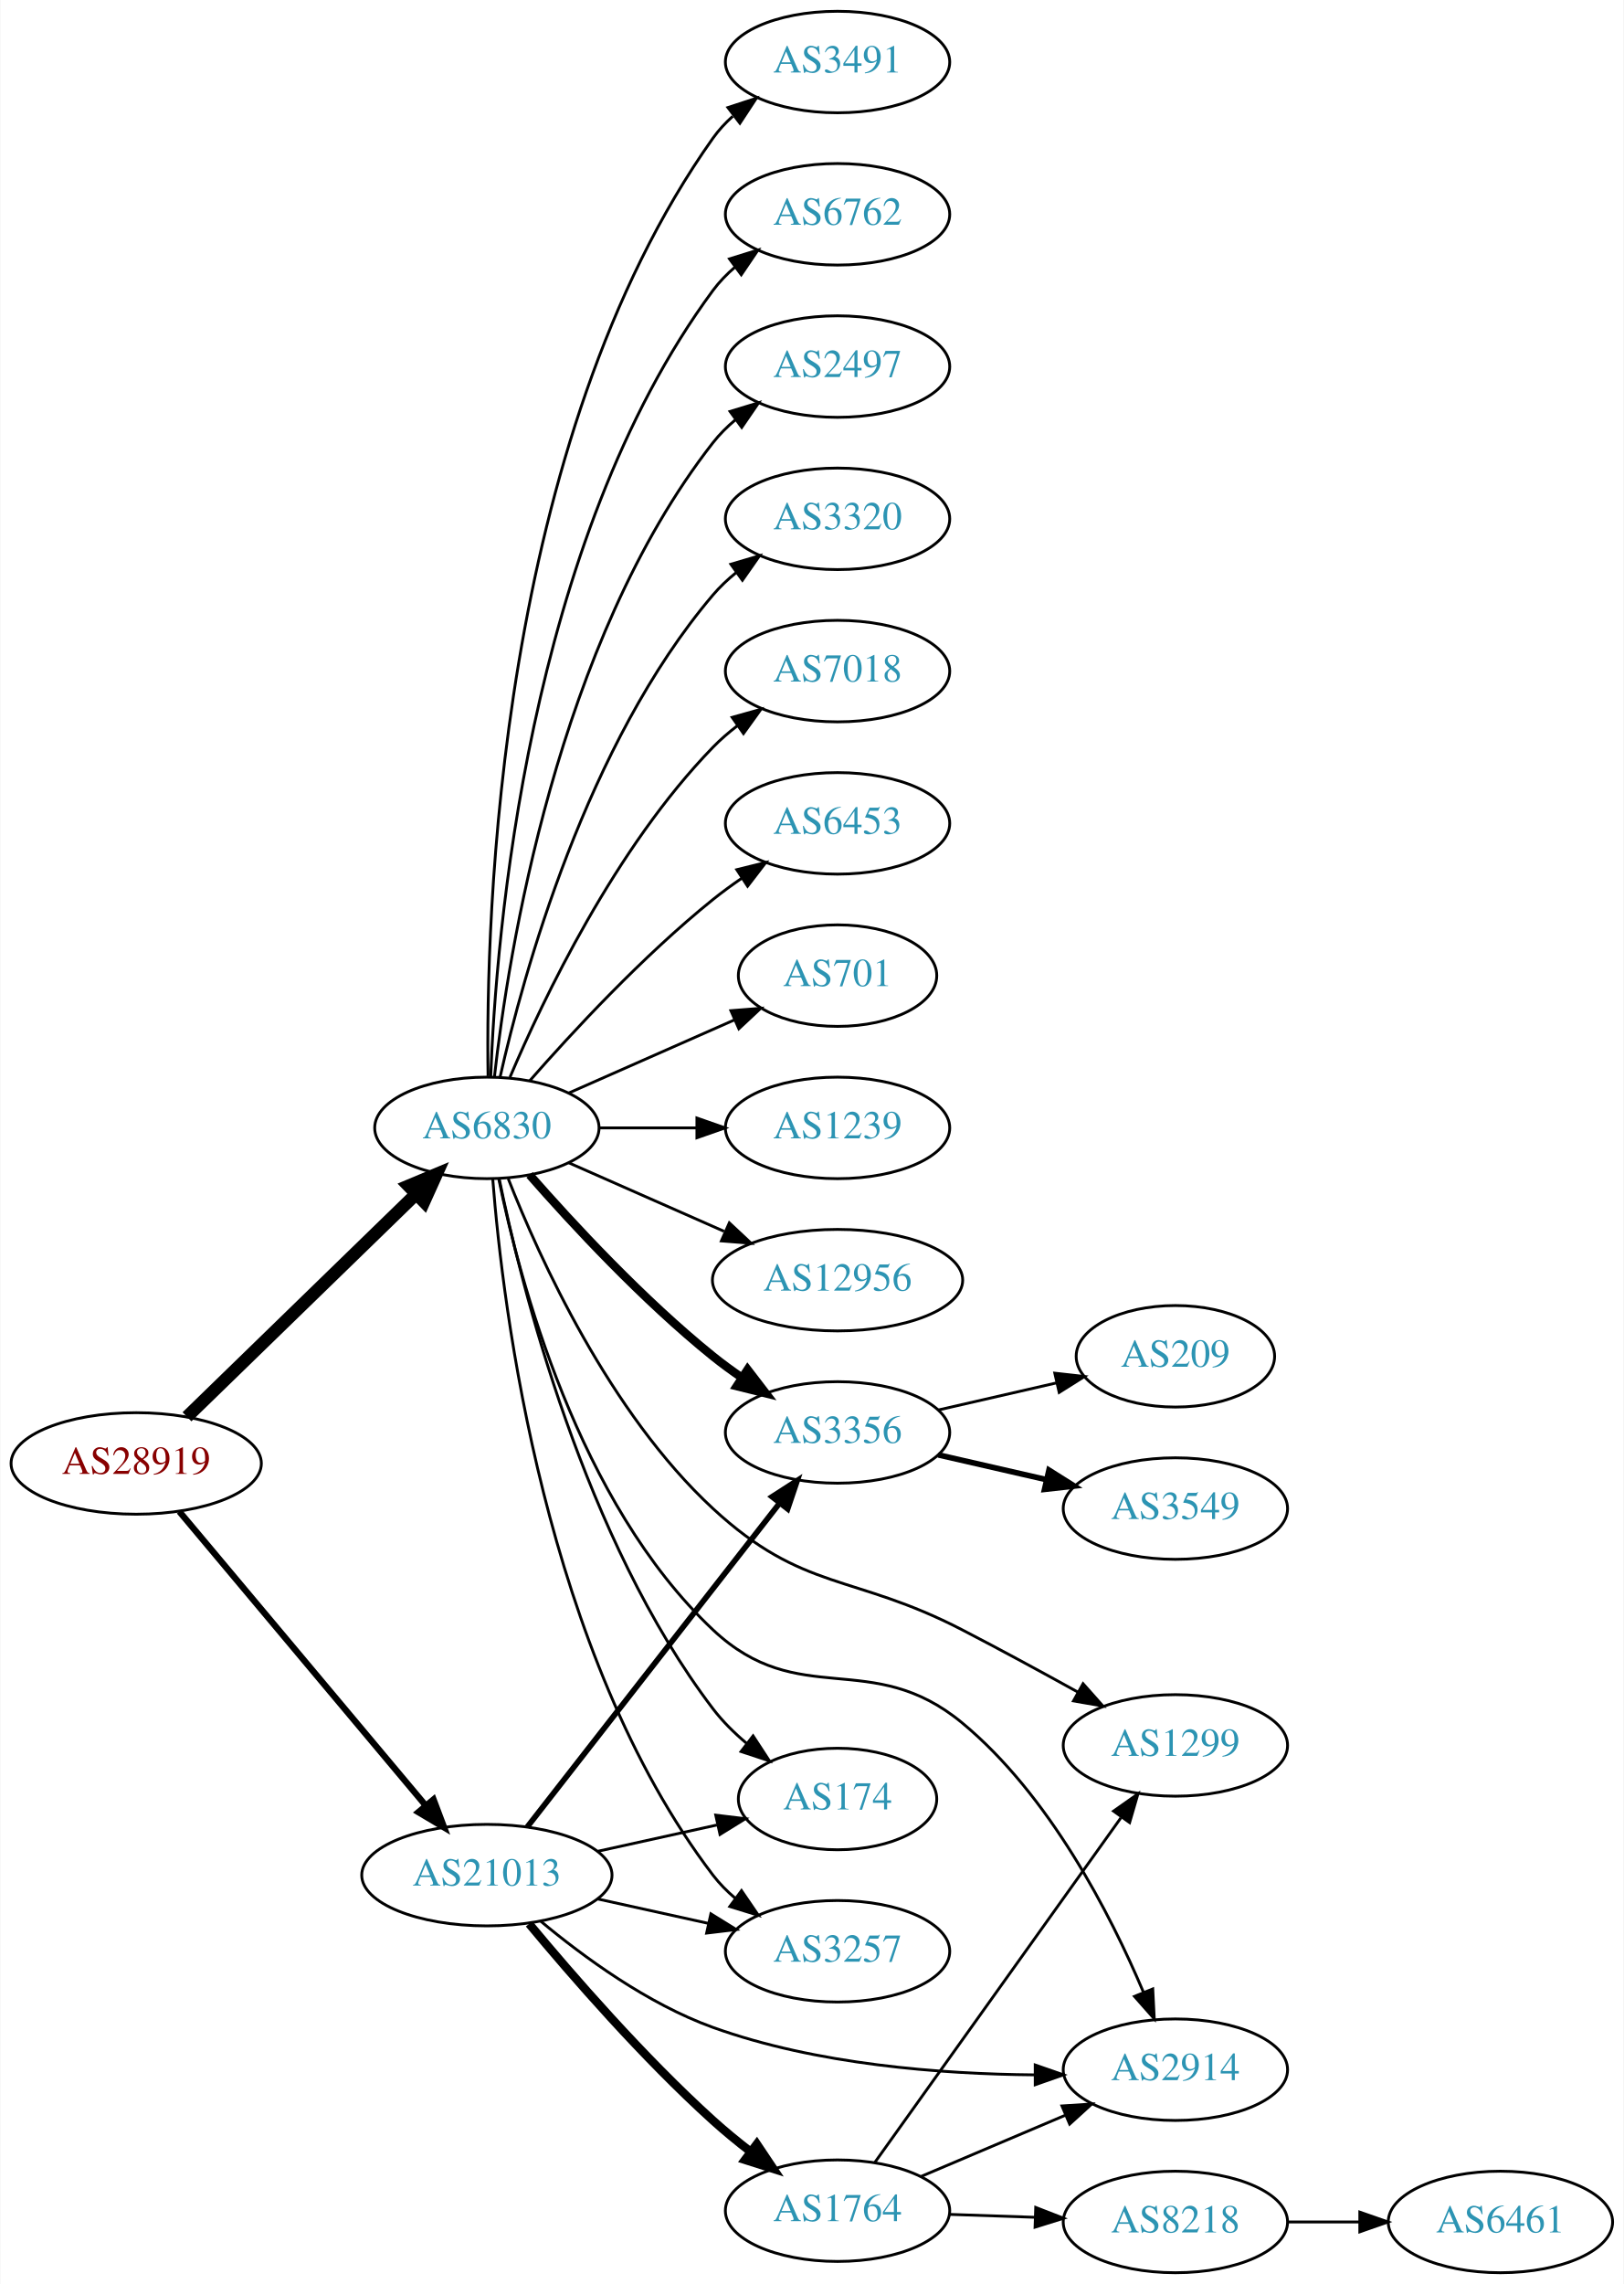
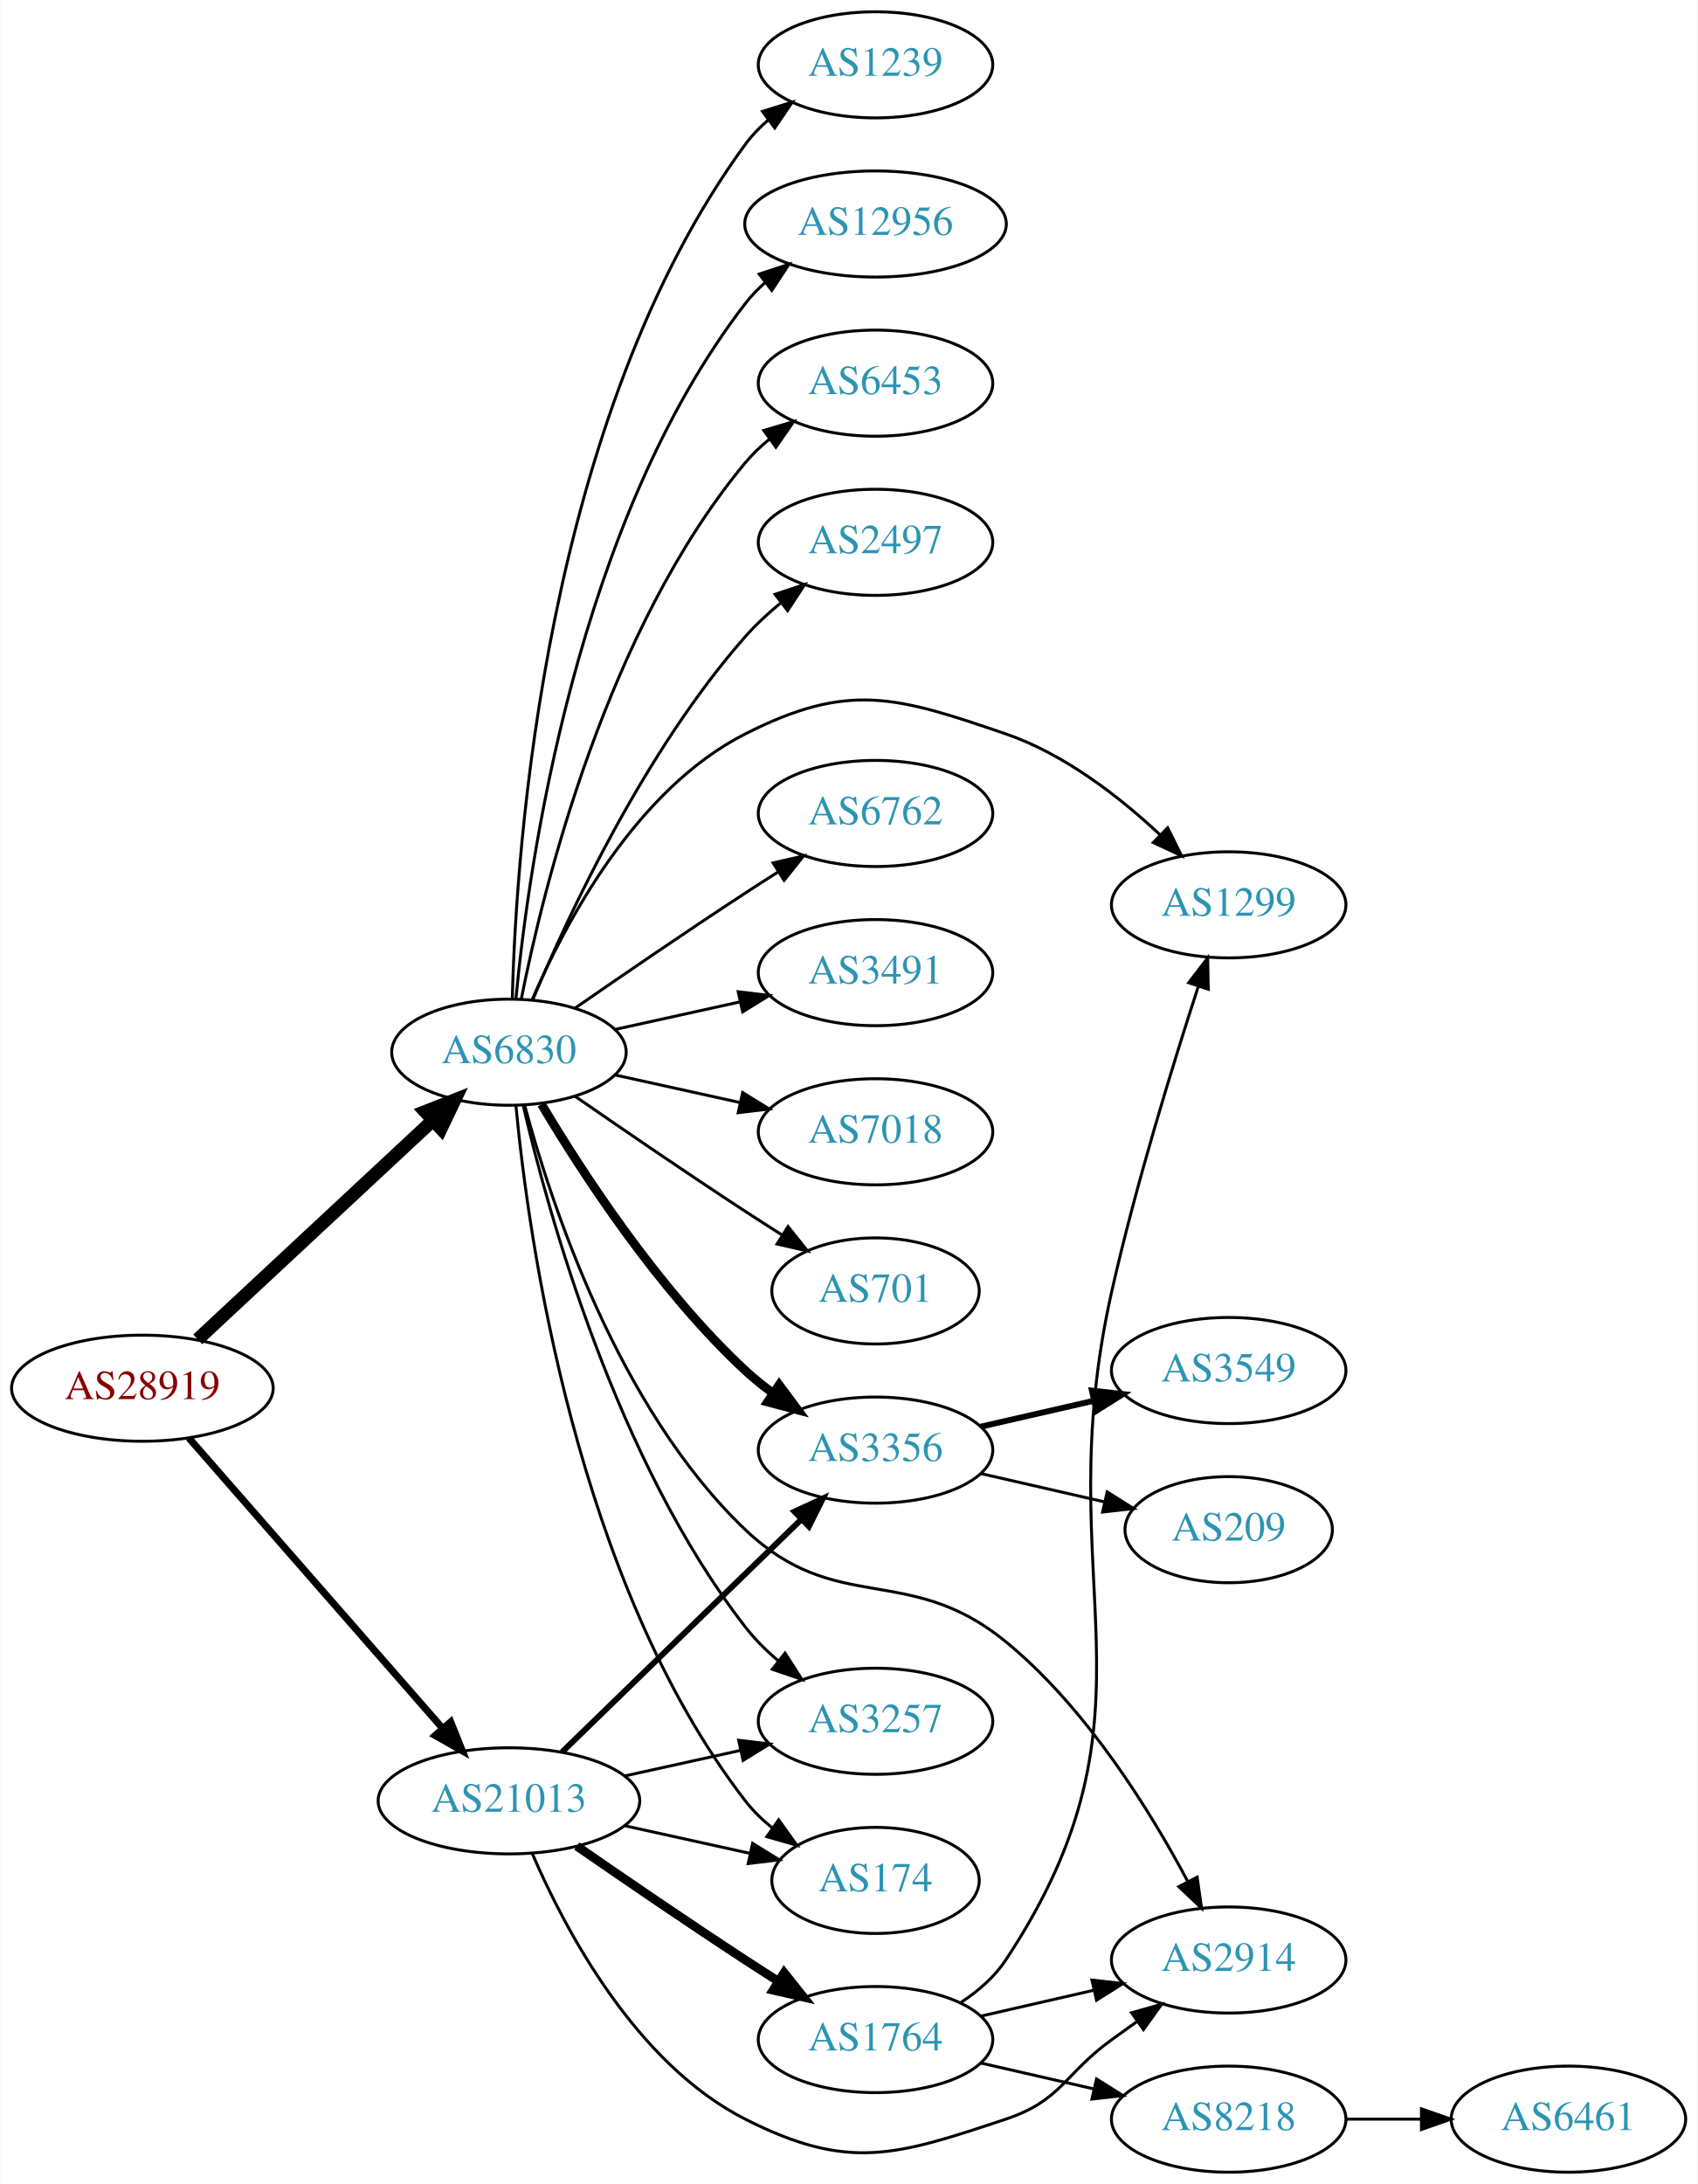
- <svg xmlns="http://www.w3.org/2000/svg" xmlns:xlink="http://www.w3.org/1999/xlink" width="576pt" height="810pt" viewBox="0.00 0.00 575.76 810.00">
-   <g id="graph0" class="graph" transform="scale(1 1) rotate(0) translate(4 806)">
-     <polygon fill="white" stroke="none" points="-4,4 -4,-806 571.762,-806 571.762,4 -4,4" />
+ <svg xmlns="http://www.w3.org/2000/svg" xmlns:xlink="http://www.w3.org/1999/xlink" width="576pt" height="741pt" viewBox="0.00 0.00 575.76 741.00">
+   <g id="graph0" class="graph" transform="scale(1 1) rotate(0) translate(4 737)">
+     <polygon fill="white" stroke="none" points="-4,4 -4,-737 571.762,-737 571.762,4 -4,4" />
    <g id="node1" class="node">
      <g id="a_node1">
        <a xlink:href="/asn/28919" xlink:title="AS28919 ~ Fischergries 2 [AT]">
-           <ellipse fill="#ffffff" stroke="black" cx="44.196" cy="-287" rx="44.393" ry="18" />
-           <text text-anchor="middle" x="44.196" y="-283.3" font-family="Times,serif" font-size="14.00" fill="#880000">AS28919</text>
+           <ellipse fill="#ffffff" stroke="black" cx="44.196" cy="-266" rx="44.393" ry="18" />
+           <text text-anchor="middle" x="44.196" y="-262.3" font-family="Times,serif" font-size="14.00" fill="#880000">AS28919</text>
        </a>
      </g>
    </g>
    <g id="node2" class="node">
      <g id="a_node2">
        <a xlink:href="/asn/6830" xlink:title="AS6830 ~ LGI-UPC [AT]">
-           <ellipse fill="#ffffff" stroke="black" cx="168.588" cy="-406" rx="39.794" ry="18" />
-           <text text-anchor="middle" x="168.588" y="-402.3" font-family="Times,serif" font-size="14.00" fill="#2c94b3">AS6830</text>
+           <ellipse fill="#ffffff" stroke="black" cx="168.588" cy="-380" rx="39.794" ry="18" />
+           <text text-anchor="middle" x="168.588" y="-376.3" font-family="Times,serif" font-size="14.00" fill="#2c94b3">AS6830</text>
        </a>
      </g>
    </g>
    <g id="edge1" class="edge">
-       <path fill="none" stroke="black" stroke-width="4.5" d="M62.214,-303.546C83.314,-324.061 119.417,-359.164 143.391,-382.474" />
-       <polygon fill="black" stroke="black" stroke-width="4.5" points="140.8,-385.446 150.715,-389.594 146.29,-379.8 140.8,-385.446" />
+       <path fill="none" stroke="black" stroke-width="4.5" d="M62.993,-282.577C83.96,-302.106 118.931,-334.679 142.607,-356.731" />
+       <polygon fill="black" stroke="black" stroke-width="4.5" points="140.165,-359.838 150.166,-363.773 145.532,-354.075 140.165,-359.838" />
    </g>
    <g id="node3" class="node">
      <g id="a_node3">
        <a xlink:href="/asn/21013" xlink:title="AS21013 ~ Wels, AT [AT]">
-           <ellipse fill="#ffffff" stroke="black" cx="168.588" cy="-141" rx="44.393" ry="18" />
-           <text text-anchor="middle" x="168.588" y="-137.3" font-family="Times,serif" font-size="14.00" fill="#2c94b3">AS21013</text>
+           <ellipse fill="#ffffff" stroke="black" cx="168.588" cy="-126" rx="44.393" ry="18" />
+           <text text-anchor="middle" x="168.588" y="-122.3" font-family="Times,serif" font-size="14.00" fill="#2c94b3">AS21013</text>
        </a>
      </g>
    </g>
    <g id="edge2" class="edge">
-       <path fill="none" stroke="black" stroke-width="2.25" d="M59.475,-269.966C81.032,-244.251 122.001,-195.381 146.848,-165.74" />
-       <polygon fill="black" stroke="black" stroke-width="2.25" points="149.658,-167.837 153.4,-157.925 144.293,-163.34 149.658,-167.837" />
+       <path fill="none" stroke="black" stroke-width="2.4" d="M59.959,-249.113C81.37,-224.622 121.177,-179.088 145.918,-150.787" />
+       <polygon fill="black" stroke="black" stroke-width="2.4" points="148.826,-152.779 152.773,-142.947 143.556,-148.172 148.826,-152.779" />
    </g>
    <g id="node4" class="node">
      <g id="a_node4">
-         <a xlink:href="/asn/3491" xlink:title="AS3491 ~ PCCW Global, Inc. [US]">
-           <ellipse fill="#ffffff" stroke="black" cx="292.98" cy="-784" rx="39.794" ry="18" />
-           <text text-anchor="middle" x="292.98" y="-780.3" font-family="Times,serif" font-size="14.00" fill="#2c94b3">AS3491</text>
+         <a xlink:href="/asn/2497" xlink:title="AS2497 ~ Internet Initiative Japan Inc. [JP]">
+           <ellipse fill="#ffffff" stroke="black" cx="292.98" cy="-553" rx="39.794" ry="18" />
+           <text text-anchor="middle" x="292.98" y="-549.3" font-family="Times,serif" font-size="14.00" fill="#2c94b3">AS2497</text>
        </a>
      </g>
    </g>
    <g id="edge3" class="edge">
-       <path fill="none" stroke="black" d="M169.005,-424.362C168.15,-479.958 172.336,-649.241 248.784,-757 250.78,-759.813 253.17,-762.396 255.788,-764.753" />
-       <polygon fill="black" stroke="black" points="254.09,-767.86 264.16,-771.152 258.341,-762.298 254.09,-767.86" />
+       <path fill="none" stroke="black" d="M176.752,-397.99C188.656,-426.36 214.624,-482.246 248.784,-521 252.319,-525.01 256.435,-528.828 260.695,-532.339" />
+       <polygon fill="black" stroke="black" points="258.887,-535.363 268.948,-538.681 263.152,-529.813 258.887,-535.363" />
    </g>
    <g id="node5" class="node">
      <g id="a_node5">
        <a xlink:href="/asn/6762" xlink:title="AS6762 ~ TELECOM ITALIA SPARKLE S.p.A. [IT]">
-           <ellipse fill="#ffffff" stroke="black" cx="292.98" cy="-730" rx="39.794" ry="18" />
-           <text text-anchor="middle" x="292.98" y="-726.3" font-family="Times,serif" font-size="14.00" fill="#2c94b3">AS6762</text>
+           <ellipse fill="#ffffff" stroke="black" cx="292.98" cy="-461" rx="39.794" ry="18" />
+           <text text-anchor="middle" x="292.98" y="-457.3" font-family="Times,serif" font-size="14.00" fill="#2c94b3">AS6762</text>
        </a>
      </g>
    </g>
    <g id="edge4" class="edge">
-       <path fill="none" stroke="black" d="M169.94,-423.993C171.766,-473.457 182.82,-613.73 248.784,-703 251.018,-706.023 253.701,-708.786 256.621,-711.293" />
-       <polygon fill="black" stroke="black" points="254.647,-714.186 264.765,-717.331 258.816,-708.563 254.647,-714.186" />
+       <path fill="none" stroke="black" d="M190.945,-394.901C206.796,-405.877 228.999,-421.079 248.784,-434 252.366,-436.339 256.137,-438.759 259.897,-441.144" />
+       <polygon fill="black" stroke="black" points="258.23,-444.231 268.558,-446.596 261.959,-438.307 258.23,-444.231" />
    </g>
    <g id="node6" class="node">
      <g id="a_node6">
-         <a xlink:href="/asn/2497" xlink:title="AS2497 ~ Internet Initiative Japan Inc. [JP]">
-           <ellipse fill="#ffffff" stroke="black" cx="292.98" cy="-676" rx="39.794" ry="18" />
-           <text text-anchor="middle" x="292.98" y="-672.3" font-family="Times,serif" font-size="14.00" fill="#2c94b3">AS2497</text>
+         <a xlink:href="/asn/3491" xlink:title="AS3491 ~ PCCW Global, Inc. [US]">
+           <ellipse fill="#ffffff" stroke="black" cx="292.98" cy="-407" rx="39.794" ry="18" />
+           <text text-anchor="middle" x="292.98" y="-403.3" font-family="Times,serif" font-size="14.00" fill="#2c94b3">AS3491</text>
        </a>
      </g>
    </g>
    <g id="edge5" class="edge">
-       <path fill="none" stroke="black" d="M171.268,-424.129C176.098,-467.368 193.439,-578.216 248.784,-649 251.099,-651.961 253.836,-654.683 256.791,-657.164" />
-       <polygon fill="black" stroke="black" points="254.847,-660.078 264.982,-663.165 258.985,-654.432 254.847,-660.078" />
+       <path fill="none" stroke="black" d="M204.661,-387.737C217.848,-390.646 233.028,-393.995 246.994,-397.076" />
+       <polygon fill="black" stroke="black" points="246.383,-400.525 256.903,-399.262 247.891,-393.69 246.383,-400.525" />
    </g>
    <g id="node7" class="node">
      <g id="a_node7">
-         <a xlink:href="/asn/3320" xlink:title="AS3320 ~ DTAG [DE]">
-           <ellipse fill="#ffffff" stroke="black" cx="292.98" cy="-622" rx="39.794" ry="18" />
-           <text text-anchor="middle" x="292.98" y="-618.3" font-family="Times,serif" font-size="14.00" fill="#2c94b3">AS3320</text>
+         <a xlink:href="/asn/7018" xlink:title="AS7018 ~ AT&amp;T Services, Inc. [US]">
+           <ellipse fill="#ffffff" stroke="black" cx="292.98" cy="-353" rx="39.794" ry="18" />
+           <text text-anchor="middle" x="292.98" y="-349.3" font-family="Times,serif" font-size="14.00" fill="#2c94b3">AS7018</text>
        </a>
      </g>
    </g>
    <g id="edge6" class="edge">
-       <path fill="none" stroke="black" d="M173.282,-424.075C181.422,-460.148 203.855,-542.14 248.784,-595 251.219,-597.864 254.035,-600.521 257.04,-602.961" />
-       <polygon fill="black" stroke="black" points="255.139,-605.905 265.3,-608.906 259.228,-600.224 255.139,-605.905" />
+       <path fill="none" stroke="black" d="M204.661,-372.263C217.848,-369.354 233.028,-366.005 246.994,-362.924" />
+       <polygon fill="black" stroke="black" points="247.891,-366.31 256.903,-360.738 246.383,-359.475 247.891,-366.31" />
    </g>
    <g id="node8" class="node">
      <g id="a_node8">
-         <a xlink:href="/asn/7018" xlink:title="AS7018 ~ AT&amp;T Services, Inc. [US]">
-           <ellipse fill="#ffffff" stroke="black" cx="292.98" cy="-568" rx="39.794" ry="18" />
-           <text text-anchor="middle" x="292.98" y="-564.3" font-family="Times,serif" font-size="14.00" fill="#2c94b3">AS7018</text>
+         <a xlink:href="/asn/701" xlink:title="AS701 ~ UUNET [US]">
+           <ellipse fill="#ffffff" stroke="black" cx="292.98" cy="-299" rx="35.194" ry="18" />
+           <text text-anchor="middle" x="292.98" y="-295.3" font-family="Times,serif" font-size="14.00" fill="#2c94b3">AS701</text>
        </a>
      </g>
    </g>
    <g id="edge7" class="edge">
-       <path fill="none" stroke="black" d="M176.779,-423.975C188.546,-451.682 214.12,-505.348 248.784,-541 251.404,-543.695 254.345,-546.239 257.428,-548.608" />
-       <polygon fill="black" stroke="black" points="255.594,-551.597 265.796,-554.455 259.603,-545.859 255.594,-551.597" />
+       <path fill="none" stroke="black" d="M190.945,-365.099C206.796,-354.123 228.999,-338.921 248.784,-326 252.829,-323.358 257.114,-320.615 261.354,-317.933" />
+       <polygon fill="black" stroke="black" points="263.291,-320.85 269.898,-312.568 259.568,-314.921 263.291,-320.85" />
    </g>
    <g id="node9" class="node">
      <g id="a_node9">
-         <a xlink:href="/asn/6453" xlink:title="AS6453 ~ TATA COMMUNICATIONS (AMERICA) INC [US]">
-           <ellipse fill="#ffffff" stroke="black" cx="292.98" cy="-514" rx="39.794" ry="18" />
-           <text text-anchor="middle" x="292.98" y="-510.3" font-family="Times,serif" font-size="14.00" fill="#2c94b3">AS6453</text>
+         <a xlink:href="/asn/1239" xlink:title="AS1239 ~ Sprint [US]">
+           <ellipse fill="#ffffff" stroke="black" cx="292.98" cy="-715" rx="39.794" ry="18" />
+           <text text-anchor="middle" x="292.98" y="-711.3" font-family="Times,serif" font-size="14.00" fill="#2c94b3">AS1239</text>
        </a>
      </g>
    </g>
    <g id="edge8" class="edge">
-       <path fill="none" stroke="black" d="M183.74,-422.663C198.842,-439.894 223.963,-467.024 248.784,-487 252.04,-489.62 255.565,-492.192 259.149,-494.646" />
-       <polygon fill="black" stroke="black" points="257.237,-497.577 267.522,-500.121 261.068,-491.719 257.237,-497.577" />
+       <path fill="none" stroke="black" d="M169.733,-398.283C171.017,-449.223 180.786,-595.113 248.784,-688 251.004,-691.033 253.678,-693.803 256.593,-696.314" />
+       <polygon fill="black" stroke="black" points="254.614,-699.204 264.729,-702.357 258.788,-693.584 254.614,-699.204" />
    </g>
    <g id="node10" class="node">
      <g id="a_node10">
-         <a xlink:href="/asn/701" xlink:title="AS701 ~ UUNET [US]">
-           <ellipse fill="#ffffff" stroke="black" cx="292.98" cy="-460" rx="35.194" ry="18" />
-           <text text-anchor="middle" x="292.98" y="-456.3" font-family="Times,serif" font-size="14.00" fill="#2c94b3">AS701</text>
+         <a xlink:href="/asn/12956" xlink:title="AS12956 ~ TELXIUS [ES]">
+           <ellipse fill="#ffffff" stroke="black" cx="292.98" cy="-661" rx="44.393" ry="18" />
+           <text text-anchor="middle" x="292.98" y="-657.3" font-family="Times,serif" font-size="14.00" fill="#2c94b3">AS12956</text>
        </a>
      </g>
    </g>
    <g id="edge9" class="edge">
-       <path fill="none" stroke="black" d="M197.667,-418.389C215.096,-426.078 237.653,-436.031 256.337,-444.274" />
-       <polygon fill="black" stroke="black" points="255.145,-447.573 265.707,-448.408 257.97,-441.169 255.145,-447.573" />
+       <path fill="none" stroke="black" d="M170.969,-398.276C175.187,-442.974 191.36,-559.581 248.784,-634 250.783,-636.591 253.107,-638.996 255.619,-641.217" />
+       <polygon fill="black" stroke="black" points="253.521,-644.018 263.588,-647.32 257.777,-638.461 253.521,-644.018" />
    </g>
    <g id="node11" class="node">
      <g id="a_node11">
-         <a xlink:href="/asn/3356" xlink:title="AS3356 ~ Level 3 Parent, LLC [US]">
-           <ellipse fill="#ffffff" stroke="black" cx="292.98" cy="-298" rx="39.794" ry="18" />
-           <text text-anchor="middle" x="292.98" y="-294.3" font-family="Times,serif" font-size="14.00" fill="#2c94b3">AS3356</text>
+         <a xlink:href="/asn/3257" xlink:title="AS3257 ~ GTT [DE]">
+           <ellipse fill="#ffffff" stroke="black" cx="292.98" cy="-153" rx="39.794" ry="18" />
+           <text text-anchor="middle" x="292.98" y="-149.3" font-family="Times,serif" font-size="14.00" fill="#2c94b3">AS3257</text>
        </a>
      </g>
    </g>
    <g id="edge10" class="edge">
-       <path fill="none" stroke="black" stroke-width="3" d="M183.74,-389.337C198.842,-372.106 223.963,-344.976 248.784,-325 252.04,-322.38 255.565,-319.808 259.149,-317.354" />
-       <polygon fill="black" stroke="black" stroke-width="3" points="261.068,-320.281 267.522,-311.879 257.237,-314.423 261.068,-320.281" />
+       <path fill="none" stroke="black" d="M173.433,-361.934C181.91,-325.407 205.015,-241.455 248.784,-185 251.99,-180.865 255.864,-177.006 259.958,-173.501" />
+       <polygon fill="black" stroke="black" points="262.27,-176.137 267.988,-167.217 257.956,-170.624 262.27,-176.137" />
    </g>
    <g id="node12" class="node">
      <g id="a_node12">
-         <a xlink:href="/asn/1239" xlink:title="AS1239 ~ Sprint [US]">
-           <ellipse fill="#ffffff" stroke="black" cx="292.98" cy="-406" rx="39.794" ry="18" />
-           <text text-anchor="middle" x="292.98" y="-402.3" font-family="Times,serif" font-size="14.00" fill="#2c94b3">AS1239</text>
+         <a xlink:href="/asn/6453" xlink:title="AS6453 ~ TATA COMMUNICATIONS (AMERICA) INC [US]">
+           <ellipse fill="#ffffff" stroke="black" cx="292.98" cy="-607" rx="39.794" ry="18" />
+           <text text-anchor="middle" x="292.98" y="-603.3" font-family="Times,serif" font-size="14.00" fill="#2c94b3">AS6453</text>
        </a>
      </g>
    </g>
    <g id="edge11" class="edge">
-       <path fill="none" stroke="black" d="M208.314,-406C219.252,-406 231.303,-406 242.769,-406" />
-       <polygon fill="black" stroke="black" points="243.087,-409.5 253.087,-406 243.087,-402.5 243.087,-409.5" />
+       <path fill="none" stroke="black" d="M172.765,-397.966C180.18,-435.51 201.694,-523.475 248.784,-580 251.19,-582.888 253.988,-585.561 256.981,-588.011" />
+       <polygon fill="black" stroke="black" points="255.069,-590.948 265.224,-593.97 259.17,-585.275 255.069,-590.948" />
    </g>
    <g id="node13" class="node">
      <g id="a_node13">
-         <a xlink:href="/asn/12956" xlink:title="AS12956 ~ TELXIUS [ES]">
-           <ellipse fill="#ffffff" stroke="black" cx="292.98" cy="-352" rx="44.393" ry="18" />
-           <text text-anchor="middle" x="292.98" y="-348.3" font-family="Times,serif" font-size="14.00" fill="#2c94b3">AS12956</text>
+         <a xlink:href="/asn/3356" xlink:title="AS3356 ~ Level 3 Parent, LLC [US]">
+           <ellipse fill="#ffffff" stroke="black" cx="292.98" cy="-245" rx="39.794" ry="18" />
+           <text text-anchor="middle" x="292.98" y="-241.3" font-family="Times,serif" font-size="14.00" fill="#2c94b3">AS3356</text>
        </a>
      </g>
    </g>
    <g id="edge12" class="edge">
-       <path fill="none" stroke="black" d="M197.667,-393.611C213.984,-386.413 234.794,-377.231 252.714,-369.325" />
-       <polygon fill="black" stroke="black" points="254.588,-372.323 262.325,-365.084 251.763,-365.919 254.588,-372.323" />
+       <path fill="none" stroke="black" stroke-width="3" d="M179.634,-362.329C193.205,-339.528 219.137,-299.528 248.784,-272 251.691,-269.301 254.904,-266.72 258.228,-264.297" />
+       <polygon fill="black" stroke="black" stroke-width="3" points="260.287,-267.13 266.606,-258.625 256.363,-261.333 260.287,-267.13" />
    </g>
    <g id="node14" class="node">
      <g id="a_node14">
        <a xlink:href="/asn/174" xlink:title="AS174 ~ Cogent Communications [US]">
-           <ellipse fill="#ffffff" stroke="black" cx="292.98" cy="-168" rx="35.194" ry="18" />
-           <text text-anchor="middle" x="292.98" y="-164.3" font-family="Times,serif" font-size="14.00" fill="#2c94b3">AS174</text>
+           <ellipse fill="#ffffff" stroke="black" cx="292.98" cy="-99" rx="35.194" ry="18" />
+           <text text-anchor="middle" x="292.98" y="-95.3" font-family="Times,serif" font-size="14.00" fill="#2c94b3">AS174</text>
        </a>
      </g>
    </g>
    <g id="edge13" class="edge">
-       <path fill="none" stroke="black" d="M172.929,-388.081C180.714,-350.139 202.981,-260.237 248.784,-200 252.174,-195.543 256.347,-191.417 260.751,-187.712" />
-       <polygon fill="black" stroke="black" points="263.013,-190.388 268.807,-181.517 258.746,-184.838 263.013,-190.388" />
+       <path fill="none" stroke="black" d="M170.969,-361.724C175.187,-317.026 191.36,-200.419 248.784,-126 251.398,-122.613 254.566,-119.542 257.986,-116.788" />
+       <polygon fill="black" stroke="black" points="260.124,-119.563 266.28,-110.94 256.091,-113.842 260.124,-119.563" />
    </g>
    <g id="node15" class="node">
      <g id="a_node15">
-         <a xlink:href="/asn/3257" xlink:title="AS3257 ~ GTT [DE]">
-           <ellipse fill="#ffffff" stroke="black" cx="292.98" cy="-114" rx="39.794" ry="18" />
-           <text text-anchor="middle" x="292.98" y="-110.3" font-family="Times,serif" font-size="14.00" fill="#2c94b3">AS3257</text>
+         <a xlink:href="/asn/1299" xlink:title="AS1299 ~ Telia Carrier [EU]">
+           <ellipse fill="#ffffff" stroke="black" cx="412.823" cy="-430" rx="39.794" ry="18" />
+           <text text-anchor="middle" x="412.823" y="-426.3" font-family="Times,serif" font-size="14.00" fill="#2c94b3">AS1299</text>
        </a>
      </g>
    </g>
    <g id="edge14" class="edge">
-       <path fill="none" stroke="black" d="M170.66,-387.96C174.224,-342.124 189.112,-219.287 248.784,-141 251.063,-138.011 253.775,-135.27 256.715,-132.777" />
-       <polygon fill="black" stroke="black" points="258.909,-135.508 264.884,-126.759 254.757,-129.872 258.909,-135.508" />
+       <path fill="none" stroke="black" d="M176.513,-397.902C187.465,-423.374 211.452,-469.082 248.784,-488 283.827,-505.758 300.014,-500.74 337.176,-488 357.032,-481.193 375.68,-466.71 389.371,-453.921" />
+       <polygon fill="black" stroke="black" points="392.108,-456.141 396.83,-446.657 387.224,-451.126 392.108,-456.141" />
    </g>
    <g id="node16" class="node">
      <g id="a_node16">
-         <a xlink:href="/asn/1299" xlink:title="AS1299 ~ Telia Carrier [EU]">
-           <ellipse fill="#ffffff" stroke="black" cx="412.823" cy="-187" rx="39.794" ry="18" />
-           <text text-anchor="middle" x="412.823" y="-183.3" font-family="Times,serif" font-size="14.00" fill="#2c94b3">AS1299</text>
-         </a>
-       </g>
-     </g>
-     <g id="edge15" class="edge">
-       <path fill="none" stroke="black" d="M176.149,-388.028C187.227,-359.84 212.083,-304.953 248.784,-271 280.853,-241.333 298.376,-248.078 337.176,-228 350.702,-221.001 365.428,-212.997 378.198,-205.93" />
-       <polygon fill="black" stroke="black" points="380.067,-208.895 387.106,-200.977 376.665,-202.777 380.067,-208.895" />
-     </g>
-     <g id="node17" class="node">
-       <g id="a_node17">
        <a xlink:href="/asn/2914" xlink:title="AS2914 ~ NTT America, Inc. [US]">
          <ellipse fill="#ffffff" stroke="black" cx="412.823" cy="-72" rx="39.794" ry="18" />
          <text text-anchor="middle" x="412.823" y="-68.3" font-family="Times,serif" font-size="14.00" fill="#2c94b3">AS2914</text>
        </a>
      </g>
    </g>
+     <g id="edge15" class="edge">
+       <path fill="none" stroke="black" d="M173.938,-361.948C182.712,-329.12 205.487,-259.239 248.784,-218 279.749,-188.508 304.088,-207.088 337.176,-180 364.579,-157.566 386.216,-122.58 398.992,-98.543" />
+       <polygon fill="black" stroke="black" points="402.129,-100.096 403.604,-89.604 395.908,-96.886 402.129,-100.096" />
+     </g>
+     <g id="edge19" class="edge">
+       <path fill="none" stroke="black" d="M207.978,-134.469C220.369,-137.202 234.216,-140.257 247.036,-143.085" />
+       <polygon fill="black" stroke="black" points="246.532,-146.558 257.051,-145.295 248.04,-139.722 246.532,-146.558" />
+     </g>
+     <g id="edge21" class="edge">
+       <path fill="none" stroke="black" stroke-width="2" d="M186.606,-142.546C207.706,-163.061 243.809,-198.164 267.784,-221.474" />
+       <polygon fill="black" stroke="black" stroke-width="2" points="265.497,-224.132 275.107,-228.594 270.377,-219.114 265.497,-224.132" />
+     </g>
+     <g id="edge20" class="edge">
+       <path fill="none" stroke="black" d="M207.978,-117.531C221.386,-114.573 236.497,-111.24 250.17,-108.224" />
+       <polygon fill="black" stroke="black" points="251.281,-111.563 260.292,-105.99 249.773,-104.727 251.281,-111.563" />
+     </g>
+     <g id="edge22" class="edge">
+       <path fill="none" stroke="black" d="M176.513,-108.098C187.465,-82.626 211.452,-36.918 248.784,-18 283.827,-0.242 299.907,-5.577 337.176,-18 356.15,-24.325 356.977,-33.271 373.176,-45 375.98,-47.029 378.911,-49.125 381.852,-51.209" />
+       <polygon fill="black" stroke="black" points="379.874,-54.097 390.066,-56.991 383.903,-48.373 379.874,-54.097" />
+     </g>
+     <g id="node19" class="node">
+       <g id="a_node19">
+         <a xlink:href="/asn/1764" xlink:title="AS1764 ~ NEXTLAYER-AS [AT]">
+           <ellipse fill="#ffffff" stroke="black" cx="292.98" cy="-45" rx="39.794" ry="18" />
+           <text text-anchor="middle" x="292.98" y="-41.3" font-family="Times,serif" font-size="14.00" fill="#2c94b3">AS1764</text>
+         </a>
+       </g>
+     </g>
+     <g id="edge18" class="edge">
+       <path fill="none" stroke="black" stroke-width="3" d="M191.619,-110.633C207.421,-99.695 229.278,-84.739 248.784,-72 252.366,-69.661 256.137,-67.241 259.897,-64.856" />
+       <polygon fill="black" stroke="black" stroke-width="3" points="261.959,-67.693 268.558,-59.404 258.23,-61.769 261.959,-67.693" />
+     </g>
+     <g id="node17" class="node">
+       <g id="a_node17">
+         <a xlink:href="/asn/3549" xlink:title="AS3549 ~ Level 3 Parent, LLC [US]">
+           <ellipse fill="#ffffff" stroke="black" cx="412.823" cy="-272" rx="39.794" ry="18" />
+           <text text-anchor="middle" x="412.823" y="-268.3" font-family="Times,serif" font-size="14.00" fill="#2c94b3">AS3549</text>
+         </a>
+       </g>
+     </g>
    <g id="edge16" class="edge">
-       <path fill="none" stroke="black" d="M172.807,-387.921C180.044,-352.404 200.862,-273.07 248.784,-228 279.331,-199.271 304.87,-221.735 337.176,-195 368.198,-169.328 389.75,-127.215 401.458,-99.546" />
-       <polygon fill="black" stroke="black" points="404.79,-100.645 405.325,-90.063 398.308,-98.001 404.79,-100.645" />
-     </g>
-     <g id="edge20" class="edge">
-       <path fill="none" stroke="black" stroke-width="2" d="M182.919,-158.101C204.531,-185.824 247.318,-240.709 272.395,-272.877" />
-       <polygon fill="black" stroke="black" stroke-width="2" points="269.757,-275.186 278.666,-280.92 275.278,-270.882 269.757,-275.186" />
-     </g>
-     <g id="edge22" class="edge">
-       <path fill="none" stroke="black" d="M207.978,-149.469C221.386,-152.427 236.497,-155.76 250.17,-158.776" />
-       <polygon fill="black" stroke="black" points="249.773,-162.273 260.292,-161.01 251.281,-155.437 249.773,-162.273" />
-     </g>
-     <g id="edge23" class="edge">
-       <path fill="none" stroke="black" d="M207.978,-132.531C220.369,-129.798 234.216,-126.743 247.036,-123.915" />
-       <polygon fill="black" stroke="black" points="248.04,-127.278 257.051,-121.705 246.532,-120.442 248.04,-127.278" />
-     </g>
-     <g id="edge21" class="edge">
-       <path fill="none" stroke="black" d="M187.606,-124.725C202.759,-112.078 225.607,-95.332 248.784,-87 285.472,-73.811 329.647,-70.449 362.756,-70.17" />
-       <polygon fill="black" stroke="black" points="363.09,-73.67 373.093,-70.179 363.096,-66.67 363.09,-73.67" />
-     </g>
-     <g id="node20" class="node">
-       <g id="a_node20">
-         <a xlink:href="/asn/1764" xlink:title="AS1764 ~ NEXTLAYER-AS [AT]">
-           <ellipse fill="#ffffff" stroke="black" cx="292.98" cy="-22" rx="39.794" ry="18" />
-           <text text-anchor="middle" x="292.98" y="-18.3" font-family="Times,serif" font-size="14.00" fill="#2c94b3">AS1764</text>
-         </a>
-       </g>
-     </g>
-     <g id="edge19" class="edge">
-       <path fill="none" stroke="black" stroke-width="3" d="M183.571,-123.736C198.732,-105.491 224.086,-76.325 248.784,-54 252.939,-50.245 257.518,-46.492 262.096,-42.947" />
-       <polygon fill="black" stroke="black" stroke-width="3" points="264.344,-45.636 270.241,-36.834 260.142,-40.038 264.344,-45.636" />
+       <path fill="none" stroke="black" stroke-width="2" d="M328.7,-252.955C340.7,-255.704 354.32,-258.825 367.013,-261.733" />
+       <polygon fill="black" stroke="black" stroke-width="2" points="366.415,-265.187 376.945,-264.009 367.979,-258.364 366.415,-265.187" />
    </g>
    <g id="node18" class="node">
      <g id="a_node18">
        <a xlink:href="/asn/209" xlink:title="AS209 ~ CenturyLink Communications, LLC [US]">
-           <ellipse fill="#ffffff" stroke="black" cx="412.823" cy="-325" rx="35.194" ry="18" />
-           <text text-anchor="middle" x="412.823" y="-321.3" font-family="Times,serif" font-size="14.00" fill="#2c94b3">AS209</text>
+           <ellipse fill="#ffffff" stroke="black" cx="412.823" cy="-218" rx="35.194" ry="18" />
+           <text text-anchor="middle" x="412.823" y="-214.3" font-family="Times,serif" font-size="14.00" fill="#2c94b3">AS209</text>
        </a>
      </g>
    </g>
    <g id="edge17" class="edge">
-       <path fill="none" stroke="black" d="M328.7,-305.955C341.792,-308.955 356.814,-312.396 370.455,-315.522" />
-       <polygon fill="black" stroke="black" points="370.033,-319.016 380.562,-317.838 371.597,-312.193 370.033,-319.016" />
-     </g>
-     <g id="node19" class="node">
-       <g id="a_node19">
-         <a xlink:href="/asn/3549" xlink:title="AS3549 ~ Level 3 Parent, LLC [US]">
-           <ellipse fill="#ffffff" stroke="black" cx="412.823" cy="-271" rx="39.794" ry="18" />
-           <text text-anchor="middle" x="412.823" y="-267.3" font-family="Times,serif" font-size="14.00" fill="#2c94b3">AS3549</text>
-         </a>
-       </g>
-     </g>
-     <g id="edge18" class="edge">
-       <path fill="none" stroke="black" stroke-width="2" d="M328.7,-290.045C340.7,-287.296 354.32,-284.175 367.013,-281.267" />
-       <polygon fill="black" stroke="black" stroke-width="2" points="367.979,-284.636 376.945,-278.991 366.415,-277.813 367.979,-284.636" />
-     </g>
-     <g id="edge26" class="edge">
-       <path fill="none" stroke="black" d="M306.148,-39.036C326.877,-68.061 369.153,-127.255 393.481,-161.319" />
-       <polygon fill="black" stroke="black" points="390.885,-163.706 399.545,-169.809 396.581,-159.637 390.885,-163.706" />
+       <path fill="none" stroke="black" d="M328.7,-237.045C341.792,-234.045 356.814,-230.604 370.455,-227.478" />
+       <polygon fill="black" stroke="black" points="371.597,-230.807 380.562,-225.162 370.033,-223.984 371.597,-230.807" />
+     </g>
+     <g id="edge24" class="edge">
+       <path fill="none" stroke="black" d="M322.067,-57.665C327.872,-61.494 333.369,-66.248 337.176,-72 393.56,-157.179 350.677,-199.359 373.176,-299 381.337,-335.142 393.934,-375.969 402.511,-402.297" />
+       <polygon fill="black" stroke="black" points="399.244,-403.565 405.694,-411.97 405.893,-401.377 399.244,-403.565" />
    </g>
    <g id="edge25" class="edge">
-       <path fill="none" stroke="black" d="M322.507,-34.104C337.881,-40.627 357.057,-48.763 373.696,-55.823" />
-       <polygon fill="black" stroke="black" points="372.578,-59.151 383.151,-59.835 375.312,-52.707 372.578,-59.151" />
-     </g>
-     <g id="node21" class="node">
-       <g id="a_node21">
+       <path fill="none" stroke="black" d="M328.7,-52.955C340.7,-55.704 354.32,-58.825 367.013,-61.733" />
+       <polygon fill="black" stroke="black" points="366.415,-65.187 376.945,-64.009 367.979,-58.364 366.415,-65.187" />
+     </g>
+     <g id="node20" class="node">
+       <g id="a_node20">
        <a xlink:href="/asn/8218" xlink:title="AS8218 ~ legacy Neotelecoms [FR]">
          <ellipse fill="#ffffff" stroke="black" cx="412.823" cy="-18" rx="39.794" ry="18" />
          <text text-anchor="middle" x="412.823" y="-14.3" font-family="Times,serif" font-size="14.00" fill="#2c94b3">AS8218</text>
        </a>
      </g>
    </g>
-     <g id="edge24" class="edge">
-       <path fill="none" stroke="black" d="M332.566,-20.69C342.333,-20.359 352.949,-19.998 363.144,-19.652" />
-       <polygon fill="black" stroke="black" points="363.275,-23.15 373.15,-19.313 363.037,-16.154 363.275,-23.15" />
-     </g>
-     <g id="node22" class="node">
-       <g id="a_node22">
+     <g id="edge23" class="edge">
+       <path fill="none" stroke="black" d="M328.7,-37.045C340.7,-34.296 354.32,-31.175 367.013,-28.267" />
+       <polygon fill="black" stroke="black" points="367.979,-31.636 376.945,-25.991 366.415,-24.813 367.979,-31.636" />
+     </g>
+     <g id="node21" class="node">
+       <g id="a_node21">
        <a xlink:href="/asn/6461" xlink:title="AS6461 ~ Zayo Bandwidth [US]">
          <ellipse fill="#ffffff" stroke="black" cx="528.116" cy="-18" rx="39.794" ry="18" />
          <text text-anchor="middle" x="528.116" y="-14.3" font-family="Times,serif" font-size="14.00" fill="#2c94b3">AS6461</text>
        </a>
      </g>
    </g>
-     <g id="edge27" class="edge">
+     <g id="edge26" class="edge">
      <path fill="none" stroke="black" d="M452.495,-18C460.698,-18 469.462,-18 477.994,-18" />
      <polygon fill="black" stroke="black" points="478.233,-21.5 488.233,-18 478.233,-14.5 478.233,-21.5" />
    </g>
  </g>
</svg>
